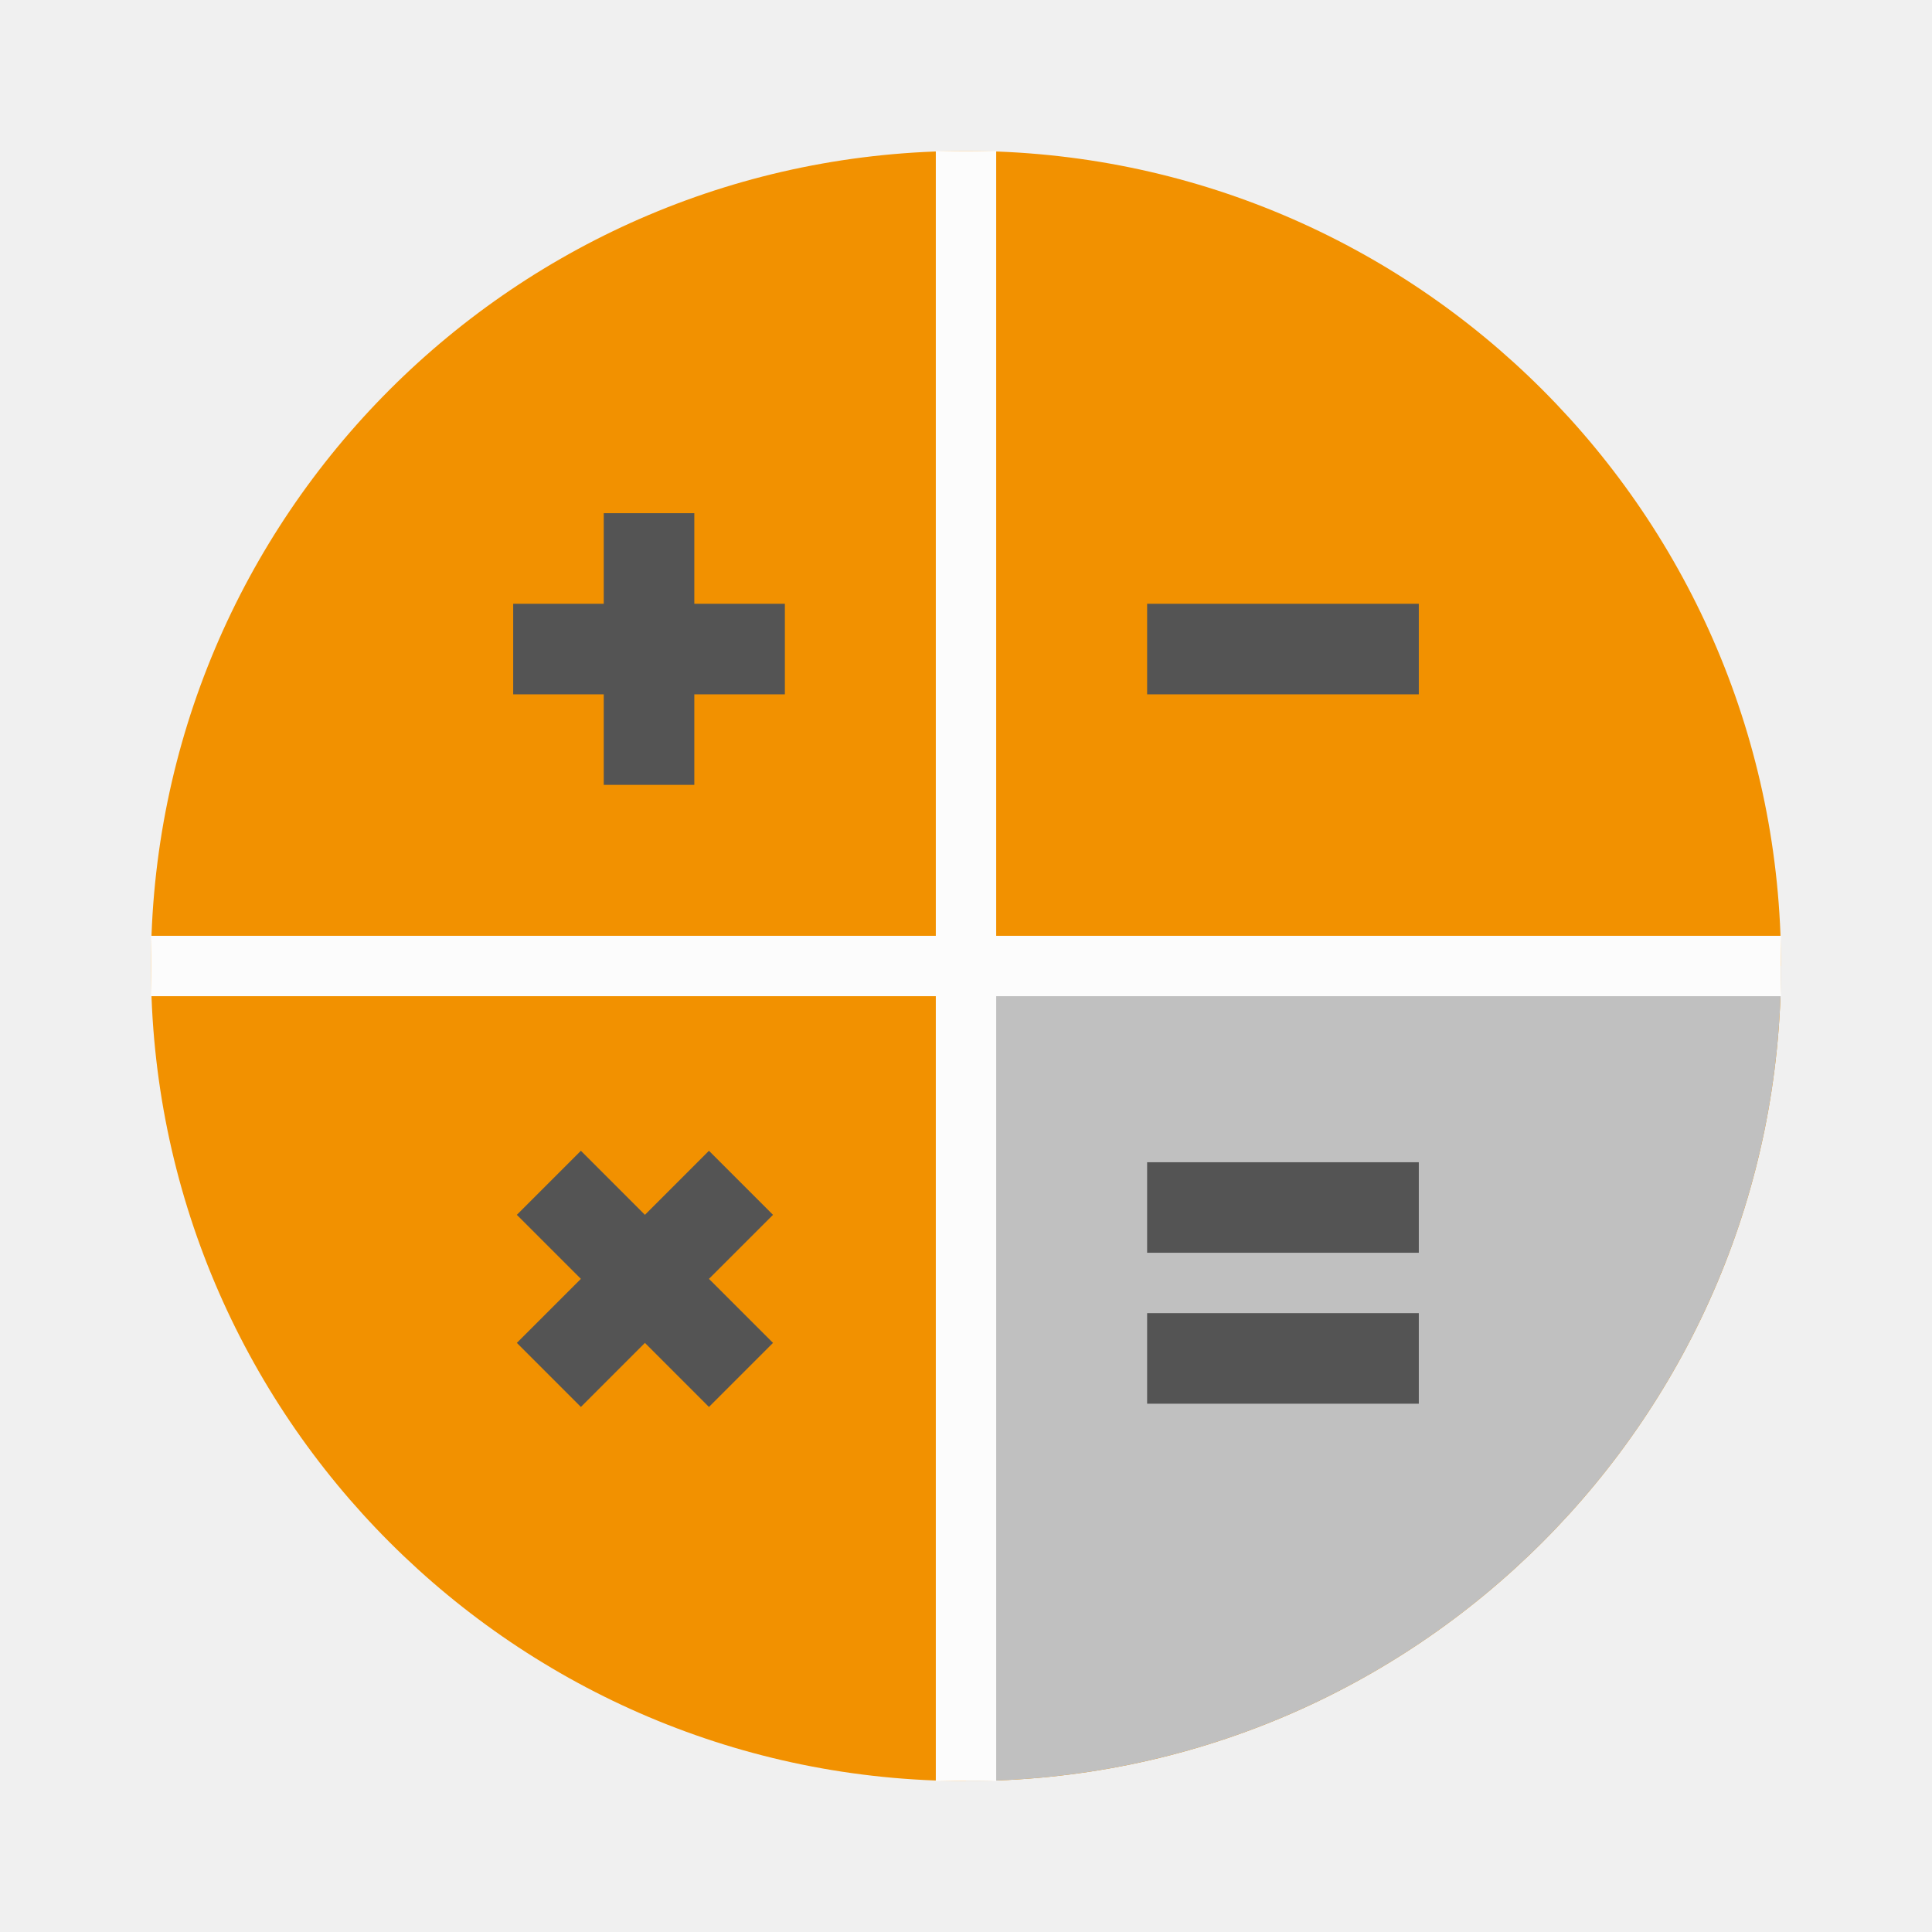
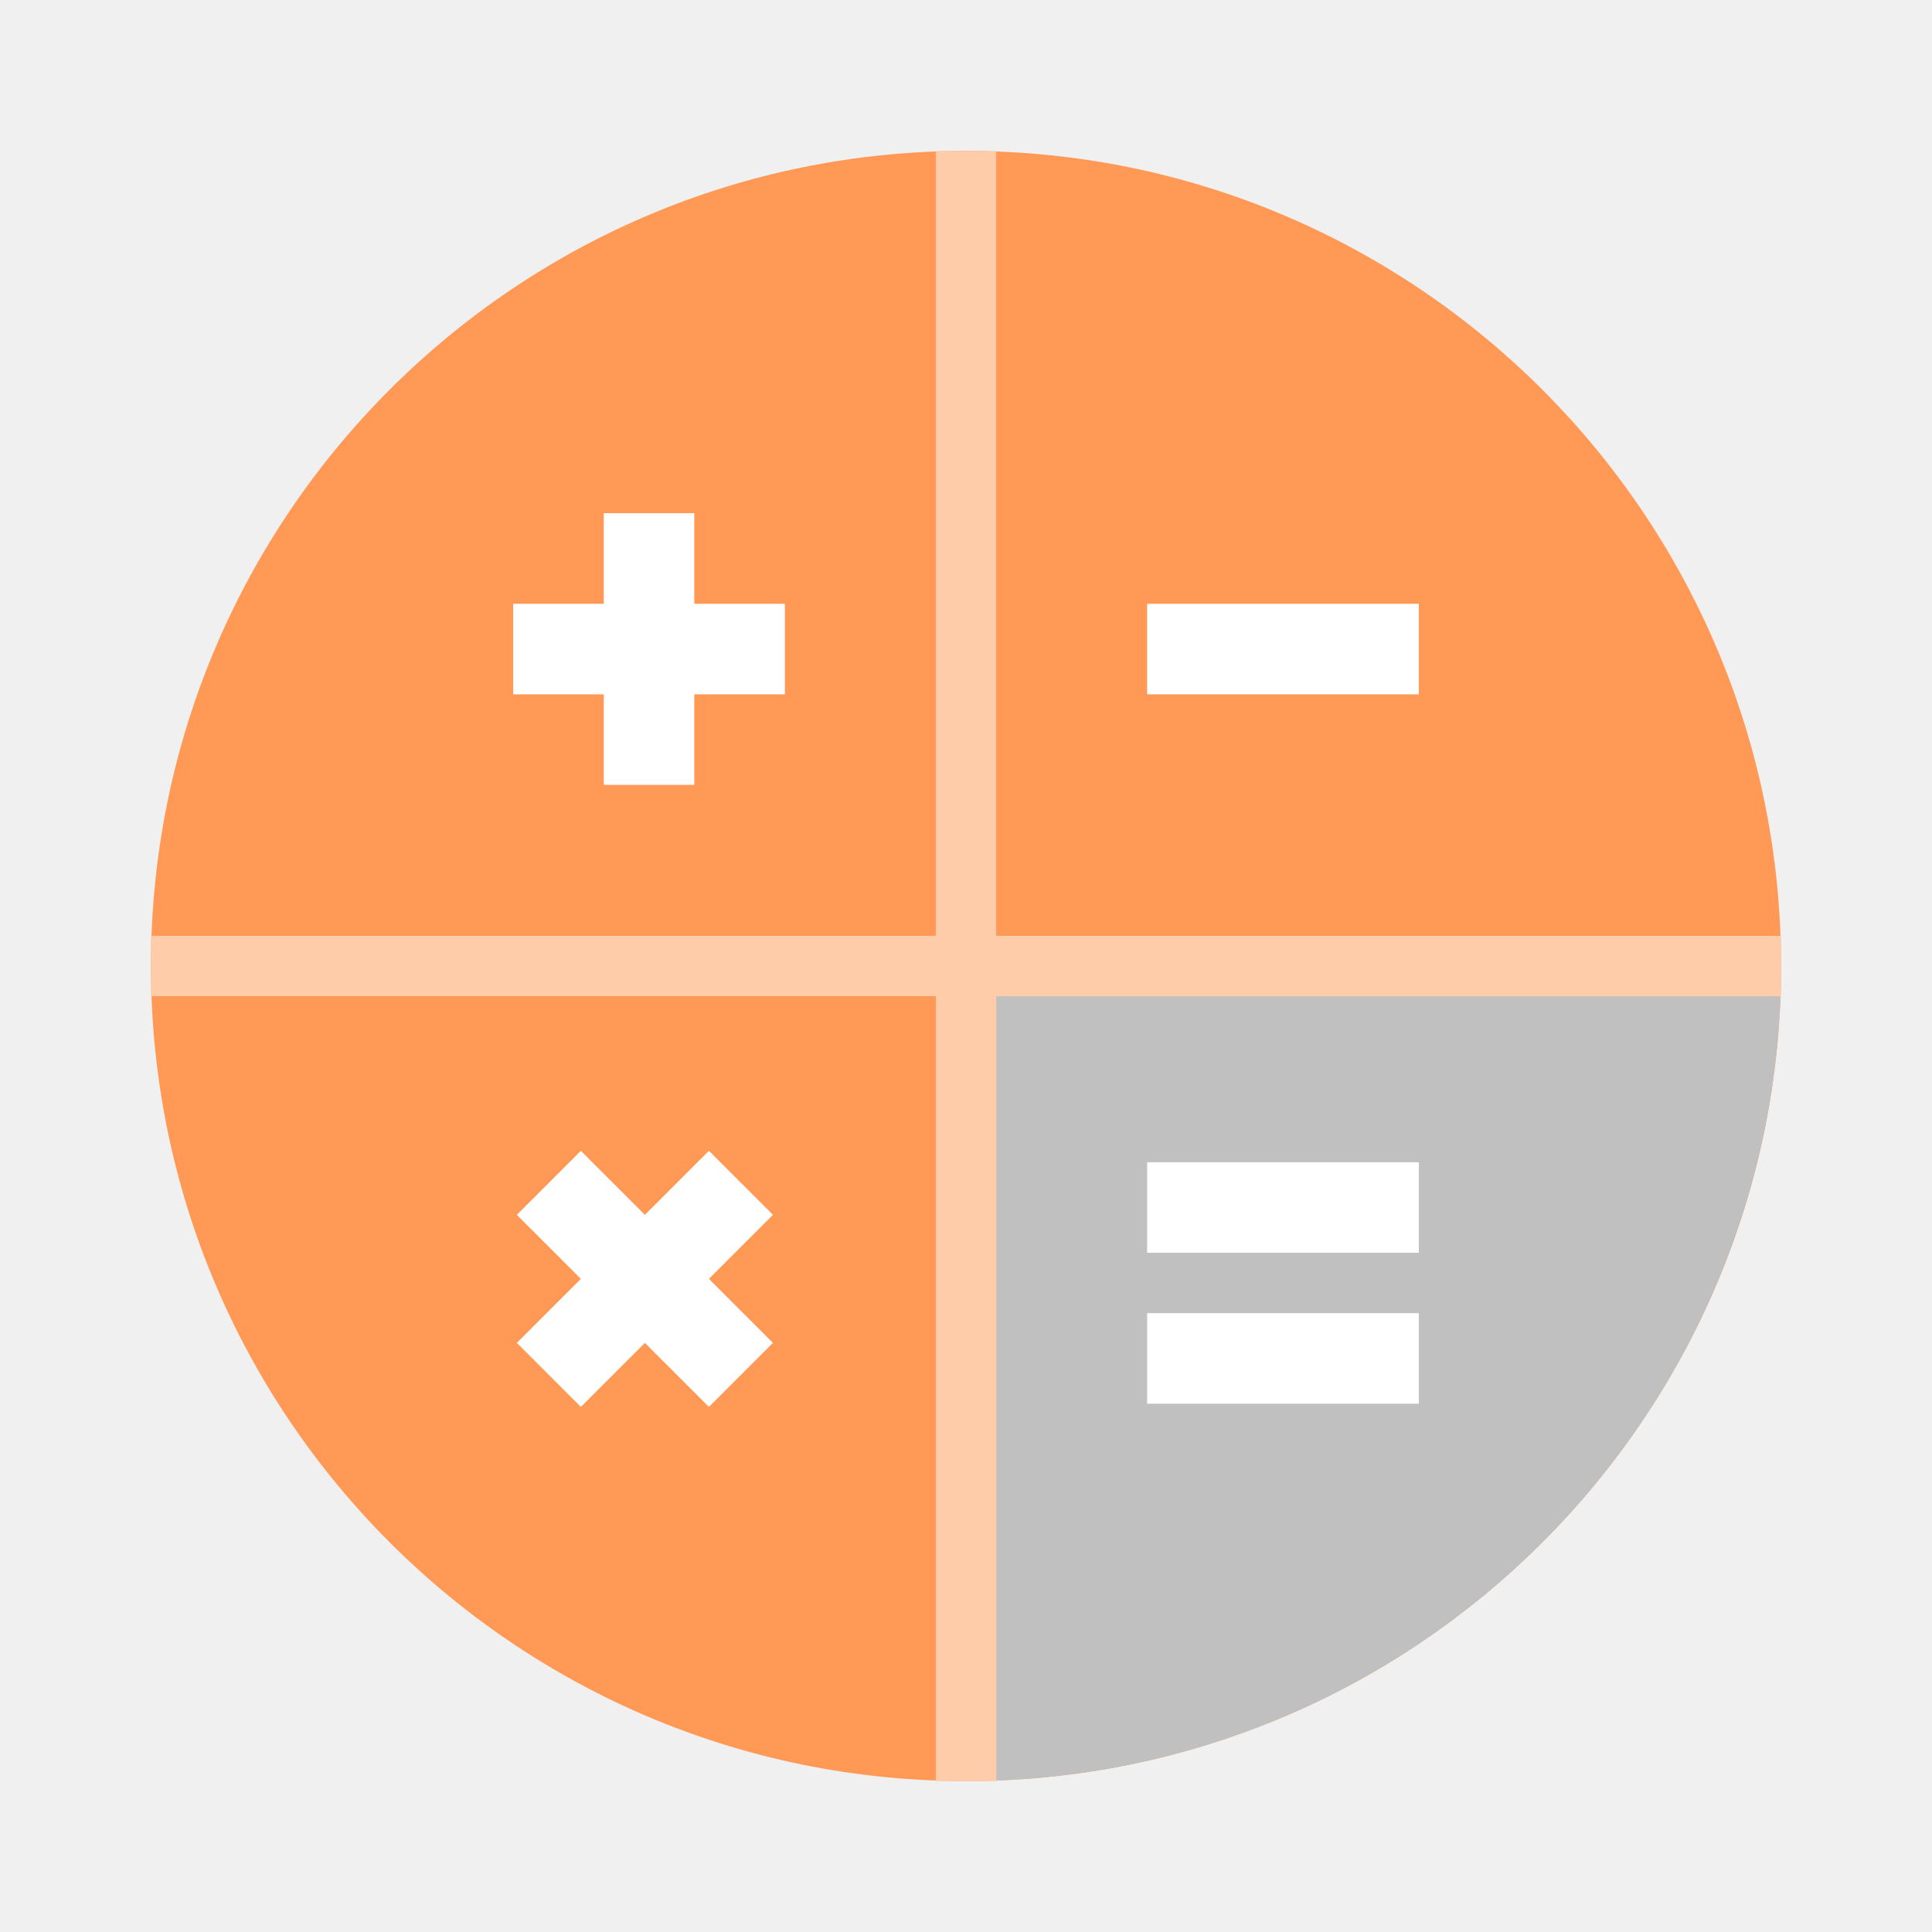
- <svg xmlns="http://www.w3.org/2000/svg" width="64" height="64" viewBox="0 0 64 64" fill="none">
-   <circle cx="32" cy="32" r="27" fill="#F29100" />
-   <path d="M32 59C46.912 59 59 46.912 59 32H32V59Z" fill="#C0C0C0" />
-   <path fill-rule="evenodd" clip-rule="evenodd" d="M33 5H31V31H5V33H31V59H33V33H59V31H33V5Z" fill="#FCFCFC" />
-   <path fill-rule="evenodd" clip-rule="evenodd" d="M20 20V17H23V20H26V23H23V26H20V23H17V20H20ZM47 23H38V20H47V23ZM38 41.5H47V38.5H38V41.5ZM47 46.5H38V43.5H47V46.5ZM17.121 40.243L19.243 42.364L17.121 44.485L19.243 46.607L21.364 44.485L23.485 46.607L25.607 44.485L23.485 42.364L25.607 40.243L23.485 38.121L21.364 40.243L19.243 38.121L17.121 40.243Z" fill="#545454" />
+ <svg xmlns="http://www.w3.org/2000/svg" width="64" height="64" version="1.1" viewBox="0 0 64 64">
+   <circle cx="32" cy="32" r="27" fill="#ff9955" />
+   <path d="m32 59c14.912 0 27-12.088 27-27h-27v27z" fill="#C0C0C0" />
+   <path d="M33 5H31V31H5V33H31V59H33V33H59V31H33V5Z" clip-rule="evenodd" fill="#ffccaa" fill-rule="evenodd" />
+   <path d="m20 20v-3h3v3h3v3h-3v3h-3v-3h-3v-3h3zm27 3h-9v-3h9v3zm-9 18.5h9v-3h-9v3zm9 5h-9v-3h9v3zm-29.879-6.257 2.121 2.121-2.121 2.121 2.121 2.121 2.121-2.121 2.121 2.121 2.121-2.121-2.121-2.121 2.121-2.121-2.121-2.121-2.121 2.121-2.121-2.121-2.121 2.121z" clip-rule="evenodd" fill="#ffffff" fill-rule="evenodd" />
</svg>
